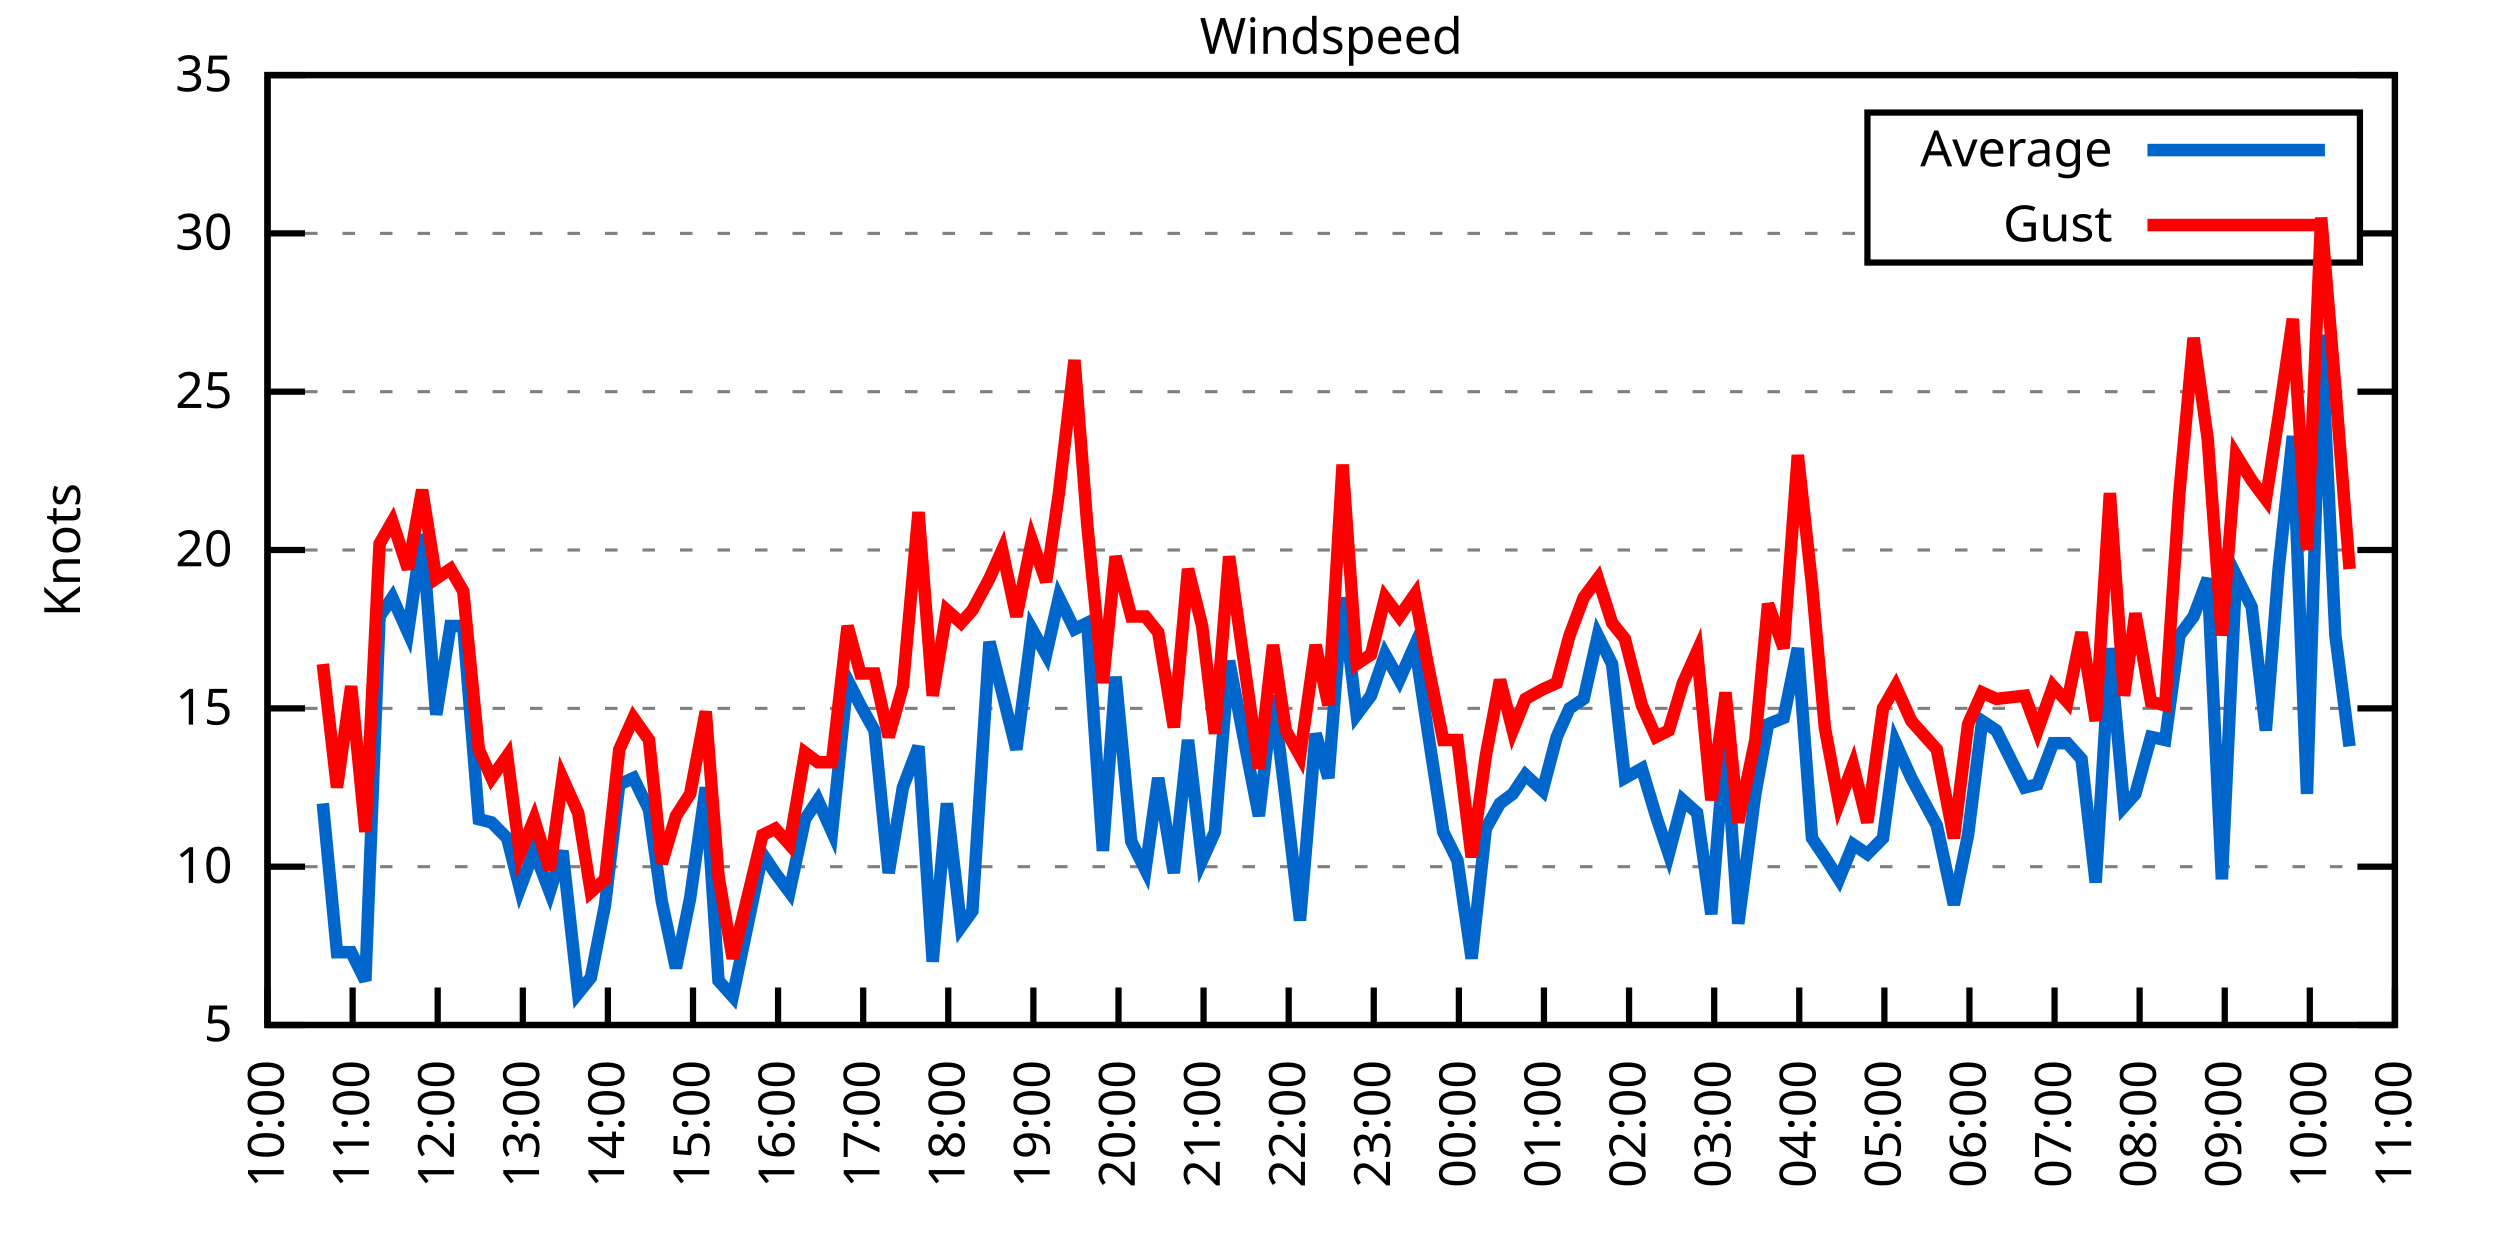
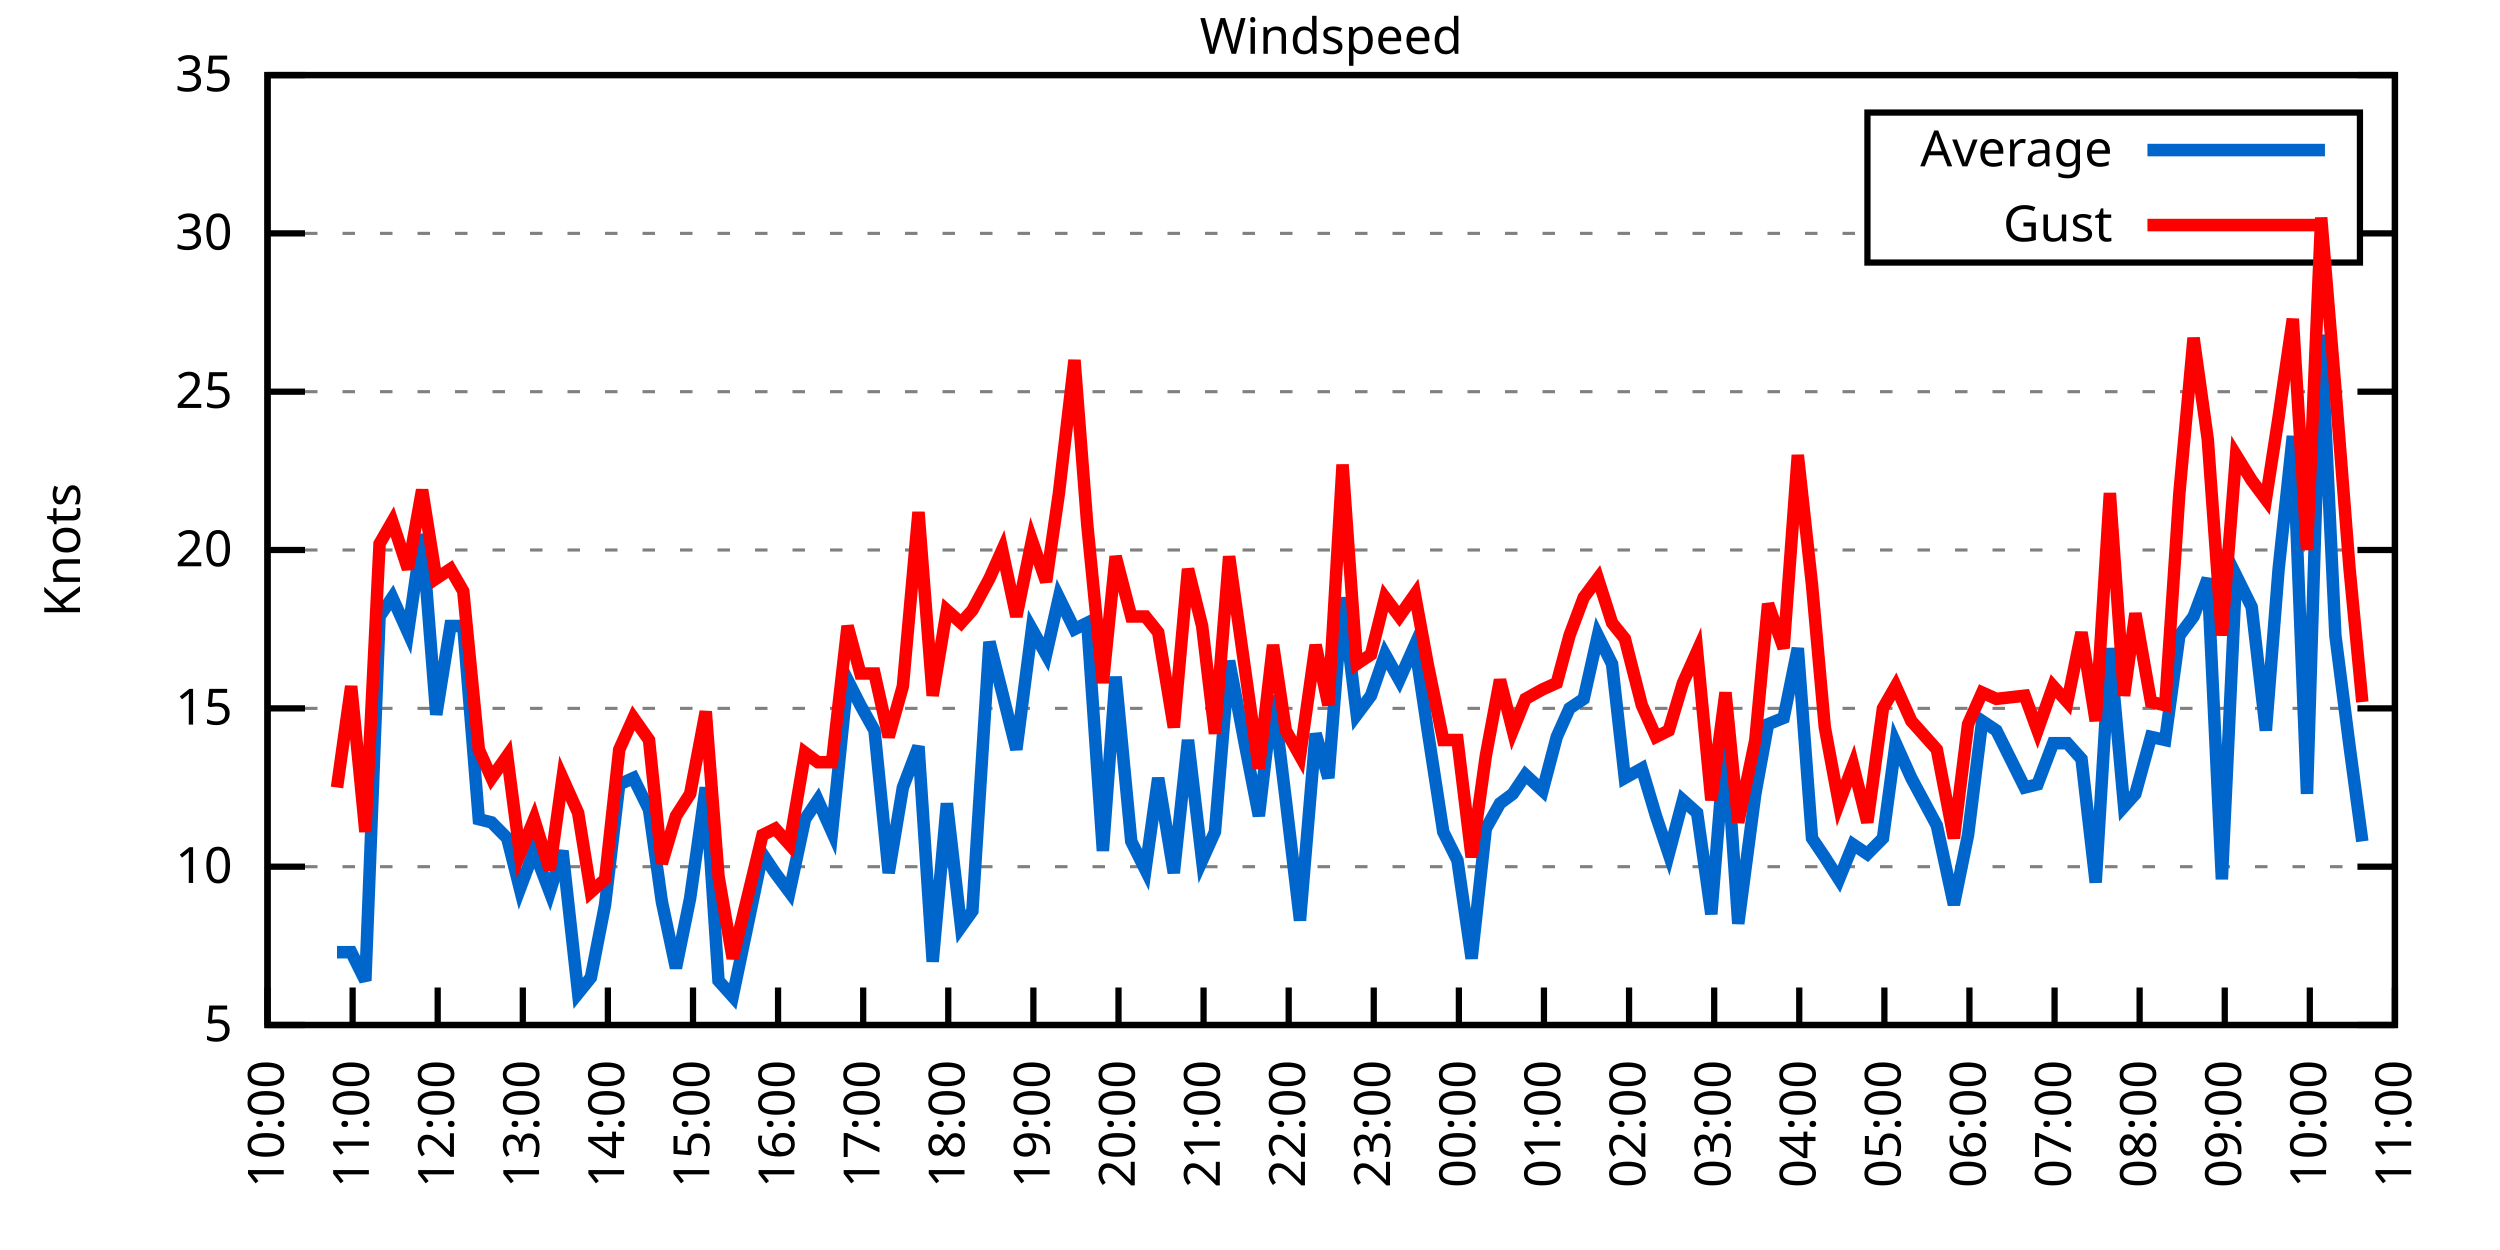
<svg xmlns="http://www.w3.org/2000/svg" xmlns:xlink="http://www.w3.org/1999/xlink" width="400" height="200" viewBox="0 0 400 200">
  <g id="gnuplot_canvas">
    <rect x="0" y="0" width="400" height="200" fill="none" />
    <defs>
      <circle id="gpDot" r="0.5" stroke-width="0.5" stroke="currentColor" />
      <path id="gpPt0" stroke-width="0.333" stroke="currentColor" d="M-1,0 h2 M0,-1 v2" />
      <path id="gpPt1" stroke-width="0.333" stroke="currentColor" d="M-1,-1 L1,1 M1,-1 L-1,1" />
      <path id="gpPt2" stroke-width="0.333" stroke="currentColor" d="M-1,0 L1,0 M0,-1 L0,1 M-1,-1 L1,1 M-1,1 L1,-1" />
      <rect id="gpPt3" stroke-width="0.333" stroke="currentColor" x="-1" y="-1" width="2" height="2" />
      <rect id="gpPt4" stroke-width="0.333" stroke="currentColor" fill="currentColor" x="-1" y="-1" width="2" height="2" />
      <circle id="gpPt5" stroke-width="0.333" stroke="currentColor" cx="0" cy="0" r="1" />
      <use xlink:href="#gpPt5" id="gpPt6" fill="currentColor" stroke="none" />
      <path id="gpPt7" stroke-width="0.333" stroke="currentColor" d="M0,-1.33 L-1.33,0.67 L1.33,0.67 z" />
      <use xlink:href="#gpPt7" id="gpPt8" fill="currentColor" stroke="none" />
      <use xlink:href="#gpPt7" id="gpPt9" stroke="currentColor" transform="rotate(180)" />
      <use xlink:href="#gpPt9" id="gpPt10" fill="currentColor" stroke="none" />
      <use xlink:href="#gpPt3" id="gpPt11" stroke="currentColor" transform="rotate(45)" />
      <use xlink:href="#gpPt11" id="gpPt12" fill="currentColor" stroke="none" />
      <path id="gpPt13" stroke-width="0.333" stroke="currentColor" d="M0,1.330 L1.265,0.411 L0.782,-1.067 L-0.782,-1.076 L-1.265,0.411 z" />
      <use xlink:href="#gpPt13" id="gpPt14" fill="currentColor" stroke="none" />
      <filter id="textbox" filterUnits="objectBoundingBox" x="0" y="0" height="1" width="1">
        <feFlood flood-color="white" flood-opacity="1" result="bgnd" />
        <feComposite in="SourceGraphic" in2="bgnd" operator="atop" />
      </filter>
      <filter id="greybox" filterUnits="objectBoundingBox" x="0" y="0" height="1" width="1">
        <feFlood flood-color="lightgrey" flood-opacity="1" result="grey" />
        <feComposite in="SourceGraphic" in2="grey" operator="atop" />
      </filter>
    </defs>
    <g fill="none" color="white" stroke="currentColor" stroke-width="1.00" stroke-linecap="butt" stroke-linejoin="miter">
</g>
    <g fill="none" color="black" stroke="currentColor" stroke-width="1.00" stroke-linecap="butt" stroke-linejoin="miter">
      <g stroke="none" shape-rendering="crispEdges">
        <polygon fill="rgb(255, 255, 255)" points="42.80,164.00 383.18,164.00 383.18,12.02 42.80,12.02 " />
      </g>
    </g>
    <g fill="none" color="black" stroke="currentColor" stroke-width="1.00" stroke-linecap="butt" stroke-linejoin="miter">
</g>
    <g fill="none" color="black" stroke="black" stroke-width="0.50" stroke-linecap="butt" stroke-linejoin="miter">
</g>
    <g fill="none" color="gray" stroke="currentColor" stroke-width="0.50" stroke-linecap="butt" stroke-linejoin="miter">
      <path stroke="gray" stroke-dasharray="2,4" class="gridline" d="M42.80,164.00 L383.19,164.00  " />
    </g>
    <g fill="none" color="gray" stroke="gray" stroke-width="1.00" stroke-linecap="butt" stroke-linejoin="miter">
</g>
    <g fill="none" color="black" stroke="currentColor" stroke-width="1.00" stroke-linecap="butt" stroke-linejoin="miter">
      <path stroke="black" d="M42.80,164.00 L48.80,164.00 M383.19,164.00 L377.19,164.00  " />
      <g transform="translate(37.20,166.60)" stroke="none" fill="black" font-family="Sans" font-size="8.00" text-anchor="end">
        <text>
          <tspan font-family="Sans"> 5</tspan>
        </text>
      </g>
    </g>
    <g fill="none" color="black" stroke="currentColor" stroke-width="1.00" stroke-linecap="butt" stroke-linejoin="miter">
</g>
    <g fill="none" color="black" stroke="black" stroke-width="0.50" stroke-linecap="butt" stroke-linejoin="miter">
</g>
    <g fill="none" color="gray" stroke="currentColor" stroke-width="0.50" stroke-linecap="butt" stroke-linejoin="miter">
      <path stroke="gray" stroke-dasharray="2,4" class="gridline" d="M42.80,138.67 L383.19,138.67  " />
    </g>
    <g fill="none" color="gray" stroke="gray" stroke-width="1.00" stroke-linecap="butt" stroke-linejoin="miter">
</g>
    <g fill="none" color="black" stroke="currentColor" stroke-width="1.00" stroke-linecap="butt" stroke-linejoin="miter">
      <path stroke="black" d="M42.80,138.67 L48.80,138.67 M383.19,138.67 L377.19,138.67  " />
      <g transform="translate(37.20,141.27)" stroke="none" fill="black" font-family="Sans" font-size="8.00" text-anchor="end">
        <text>
          <tspan font-family="Sans"> 10</tspan>
        </text>
      </g>
    </g>
    <g fill="none" color="black" stroke="currentColor" stroke-width="1.00" stroke-linecap="butt" stroke-linejoin="miter">
</g>
    <g fill="none" color="black" stroke="black" stroke-width="0.50" stroke-linecap="butt" stroke-linejoin="miter">
</g>
    <g fill="none" color="gray" stroke="currentColor" stroke-width="0.50" stroke-linecap="butt" stroke-linejoin="miter">
      <path stroke="gray" stroke-dasharray="2,4" class="gridline" d="M42.80,113.34 L383.19,113.34  " />
    </g>
    <g fill="none" color="gray" stroke="gray" stroke-width="1.00" stroke-linecap="butt" stroke-linejoin="miter">
</g>
    <g fill="none" color="black" stroke="currentColor" stroke-width="1.00" stroke-linecap="butt" stroke-linejoin="miter">
      <path stroke="black" d="M42.80,113.34 L48.80,113.34 M383.19,113.34 L377.19,113.34  " />
      <g transform="translate(37.20,115.94)" stroke="none" fill="black" font-family="Sans" font-size="8.00" text-anchor="end">
        <text>
          <tspan font-family="Sans"> 15</tspan>
        </text>
      </g>
    </g>
    <g fill="none" color="black" stroke="currentColor" stroke-width="1.00" stroke-linecap="butt" stroke-linejoin="miter">
</g>
    <g fill="none" color="black" stroke="black" stroke-width="0.50" stroke-linecap="butt" stroke-linejoin="miter">
</g>
    <g fill="none" color="gray" stroke="currentColor" stroke-width="0.50" stroke-linecap="butt" stroke-linejoin="miter">
      <path stroke="gray" stroke-dasharray="2,4" class="gridline" d="M42.80,88.00 L383.19,88.00  " />
    </g>
    <g fill="none" color="gray" stroke="gray" stroke-width="1.00" stroke-linecap="butt" stroke-linejoin="miter">
</g>
    <g fill="none" color="black" stroke="currentColor" stroke-width="1.00" stroke-linecap="butt" stroke-linejoin="miter">
      <path stroke="black" d="M42.80,88.00 L48.80,88.00 M383.19,88.00 L377.19,88.00  " />
      <g transform="translate(37.20,90.60)" stroke="none" fill="black" font-family="Sans" font-size="8.00" text-anchor="end">
        <text>
          <tspan font-family="Sans"> 20</tspan>
        </text>
      </g>
    </g>
    <g fill="none" color="black" stroke="currentColor" stroke-width="1.00" stroke-linecap="butt" stroke-linejoin="miter">
</g>
    <g fill="none" color="black" stroke="black" stroke-width="0.50" stroke-linecap="butt" stroke-linejoin="miter">
</g>
    <g fill="none" color="gray" stroke="currentColor" stroke-width="0.50" stroke-linecap="butt" stroke-linejoin="miter">
      <path stroke="gray" stroke-dasharray="2,4" class="gridline" d="M42.80,62.67 L383.19,62.67  " />
    </g>
    <g fill="none" color="gray" stroke="gray" stroke-width="1.00" stroke-linecap="butt" stroke-linejoin="miter">
</g>
    <g fill="none" color="black" stroke="currentColor" stroke-width="1.00" stroke-linecap="butt" stroke-linejoin="miter">
      <path stroke="black" d="M42.80,62.67 L48.80,62.67 M383.19,62.67 L377.19,62.67  " />
      <g transform="translate(37.20,65.27)" stroke="none" fill="black" font-family="Sans" font-size="8.00" text-anchor="end">
        <text>
          <tspan font-family="Sans"> 25</tspan>
        </text>
      </g>
    </g>
    <g fill="none" color="black" stroke="currentColor" stroke-width="1.00" stroke-linecap="butt" stroke-linejoin="miter">
</g>
    <g fill="none" color="black" stroke="black" stroke-width="0.50" stroke-linecap="butt" stroke-linejoin="miter">
</g>
    <g fill="none" color="gray" stroke="currentColor" stroke-width="0.50" stroke-linecap="butt" stroke-linejoin="miter">
      <path stroke="gray" stroke-dasharray="2,4" class="gridline" d="M42.80,37.34 L298.79,37.34 M377.59,37.34 L383.19,37.34  " />
    </g>
    <g fill="none" color="gray" stroke="gray" stroke-width="1.00" stroke-linecap="butt" stroke-linejoin="miter">
</g>
    <g fill="none" color="black" stroke="currentColor" stroke-width="1.00" stroke-linecap="butt" stroke-linejoin="miter">
      <path stroke="black" d="M42.80,37.34 L48.80,37.34 M383.19,37.34 L377.19,37.34  " />
      <g transform="translate(37.20,39.94)" stroke="none" fill="black" font-family="Sans" font-size="8.00" text-anchor="end">
        <text>
          <tspan font-family="Sans"> 30</tspan>
        </text>
      </g>
    </g>
    <g fill="none" color="black" stroke="currentColor" stroke-width="1.00" stroke-linecap="butt" stroke-linejoin="miter">
</g>
    <g fill="none" color="black" stroke="black" stroke-width="0.50" stroke-linecap="butt" stroke-linejoin="miter">
</g>
    <g fill="none" color="gray" stroke="currentColor" stroke-width="0.50" stroke-linecap="butt" stroke-linejoin="miter">
      <path stroke="gray" stroke-dasharray="2,4" class="gridline" d="M42.80,12.01 L383.19,12.01  " />
    </g>
    <g fill="none" color="gray" stroke="gray" stroke-width="1.00" stroke-linecap="butt" stroke-linejoin="miter">
</g>
    <g fill="none" color="black" stroke="currentColor" stroke-width="1.00" stroke-linecap="butt" stroke-linejoin="miter">
      <path stroke="black" d="M42.80,12.01 L48.80,12.01 M383.19,12.01 L377.19,12.01  " />
      <g transform="translate(37.20,14.61)" stroke="none" fill="black" font-family="Sans" font-size="8.00" text-anchor="end">
        <text>
          <tspan font-family="Sans"> 35</tspan>
        </text>
      </g>
    </g>
    <g fill="none" color="black" stroke="currentColor" stroke-width="1.00" stroke-linecap="butt" stroke-linejoin="miter">
      <path stroke="black" d="M42.80,164.00 L42.80,158.00  " />
      <g transform="translate(45.40,169.60) rotate(270.00)" stroke="none" fill="black" font-family="Sans" font-size="8.00" text-anchor="end">
        <text>
          <tspan font-family="Sans">10:00</tspan>
        </text>
      </g>
    </g>
    <g fill="none" color="black" stroke="currentColor" stroke-width="1.00" stroke-linecap="butt" stroke-linejoin="miter">
      <path stroke="black" d="M56.42,164.00 L56.42,158.00  " />
      <g transform="translate(59.02,169.60) rotate(270.00)" stroke="none" fill="black" font-family="Sans" font-size="8.00" text-anchor="end">
        <text>
          <tspan font-family="Sans">11:00</tspan>
        </text>
      </g>
    </g>
    <g fill="none" color="black" stroke="currentColor" stroke-width="1.00" stroke-linecap="butt" stroke-linejoin="miter">
      <path stroke="black" d="M70.03,164.00 L70.03,158.00  " />
      <g transform="translate(72.63,169.60) rotate(270.00)" stroke="none" fill="black" font-family="Sans" font-size="8.00" text-anchor="end">
        <text>
          <tspan font-family="Sans">12:00</tspan>
        </text>
      </g>
    </g>
    <g fill="none" color="black" stroke="currentColor" stroke-width="1.00" stroke-linecap="butt" stroke-linejoin="miter">
      <path stroke="black" d="M83.65,164.00 L83.65,158.00  " />
      <g transform="translate(86.25,169.60) rotate(270.00)" stroke="none" fill="black" font-family="Sans" font-size="8.00" text-anchor="end">
        <text>
          <tspan font-family="Sans">13:00</tspan>
        </text>
      </g>
    </g>
    <g fill="none" color="black" stroke="currentColor" stroke-width="1.00" stroke-linecap="butt" stroke-linejoin="miter">
      <path stroke="black" d="M97.26,164.00 L97.26,158.00  " />
      <g transform="translate(99.86,169.60) rotate(270.00)" stroke="none" fill="black" font-family="Sans" font-size="8.00" text-anchor="end">
        <text>
          <tspan font-family="Sans">14:00</tspan>
        </text>
      </g>
    </g>
    <g fill="none" color="black" stroke="currentColor" stroke-width="1.00" stroke-linecap="butt" stroke-linejoin="miter">
      <path stroke="black" d="M110.88,164.00 L110.88,158.00  " />
      <g transform="translate(113.48,169.60) rotate(270.00)" stroke="none" fill="black" font-family="Sans" font-size="8.00" text-anchor="end">
        <text>
          <tspan font-family="Sans">15:00</tspan>
        </text>
      </g>
    </g>
    <g fill="none" color="black" stroke="currentColor" stroke-width="1.00" stroke-linecap="butt" stroke-linejoin="miter">
      <path stroke="black" d="M124.49,164.00 L124.49,158.00  " />
      <g transform="translate(127.09,169.60) rotate(270.00)" stroke="none" fill="black" font-family="Sans" font-size="8.00" text-anchor="end">
        <text>
          <tspan font-family="Sans">16:00</tspan>
        </text>
      </g>
    </g>
    <g fill="none" color="black" stroke="currentColor" stroke-width="1.00" stroke-linecap="butt" stroke-linejoin="miter">
      <path stroke="black" d="M138.11,164.00 L138.11,158.00  " />
      <g transform="translate(140.71,169.60) rotate(270.00)" stroke="none" fill="black" font-family="Sans" font-size="8.00" text-anchor="end">
        <text>
          <tspan font-family="Sans">17:00</tspan>
        </text>
      </g>
    </g>
    <g fill="none" color="black" stroke="currentColor" stroke-width="1.00" stroke-linecap="butt" stroke-linejoin="miter">
      <path stroke="black" d="M151.72,164.00 L151.72,158.00  " />
      <g transform="translate(154.32,169.60) rotate(270.00)" stroke="none" fill="black" font-family="Sans" font-size="8.00" text-anchor="end">
        <text>
          <tspan font-family="Sans">18:00</tspan>
        </text>
      </g>
    </g>
    <g fill="none" color="black" stroke="currentColor" stroke-width="1.00" stroke-linecap="butt" stroke-linejoin="miter">
      <path stroke="black" d="M165.34,164.00 L165.34,158.00  " />
      <g transform="translate(167.94,169.60) rotate(270.00)" stroke="none" fill="black" font-family="Sans" font-size="8.00" text-anchor="end">
        <text>
          <tspan font-family="Sans">19:00</tspan>
        </text>
      </g>
    </g>
    <g fill="none" color="black" stroke="currentColor" stroke-width="1.00" stroke-linecap="butt" stroke-linejoin="miter">
      <path stroke="black" d="M178.96,164.00 L178.96,158.00  " />
      <g transform="translate(181.56,169.60) rotate(270.00)" stroke="none" fill="black" font-family="Sans" font-size="8.00" text-anchor="end">
        <text>
          <tspan font-family="Sans">20:00</tspan>
        </text>
      </g>
    </g>
    <g fill="none" color="black" stroke="currentColor" stroke-width="1.00" stroke-linecap="butt" stroke-linejoin="miter">
      <path stroke="black" d="M192.57,164.00 L192.57,158.00  " />
      <g transform="translate(195.17,169.60) rotate(270.00)" stroke="none" fill="black" font-family="Sans" font-size="8.00" text-anchor="end">
        <text>
          <tspan font-family="Sans">21:00</tspan>
        </text>
      </g>
    </g>
    <g fill="none" color="black" stroke="currentColor" stroke-width="1.00" stroke-linecap="butt" stroke-linejoin="miter">
      <path stroke="black" d="M206.19,164.00 L206.19,158.00  " />
      <g transform="translate(208.79,169.60) rotate(270.00)" stroke="none" fill="black" font-family="Sans" font-size="8.00" text-anchor="end">
        <text>
          <tspan font-family="Sans">22:00</tspan>
        </text>
      </g>
    </g>
    <g fill="none" color="black" stroke="currentColor" stroke-width="1.00" stroke-linecap="butt" stroke-linejoin="miter">
      <path stroke="black" d="M219.80,164.00 L219.80,158.00  " />
      <g transform="translate(222.40,169.60) rotate(270.00)" stroke="none" fill="black" font-family="Sans" font-size="8.00" text-anchor="end">
        <text>
          <tspan font-family="Sans">23:00</tspan>
        </text>
      </g>
    </g>
    <g fill="none" color="black" stroke="currentColor" stroke-width="1.00" stroke-linecap="butt" stroke-linejoin="miter">
      <path stroke="black" d="M233.42,164.00 L233.42,158.00  " />
      <g transform="translate(236.02,169.60) rotate(270.00)" stroke="none" fill="black" font-family="Sans" font-size="8.00" text-anchor="end">
        <text>
          <tspan font-family="Sans">00:00</tspan>
        </text>
      </g>
    </g>
    <g fill="none" color="black" stroke="currentColor" stroke-width="1.00" stroke-linecap="butt" stroke-linejoin="miter">
      <path stroke="black" d="M247.03,164.00 L247.03,158.00  " />
      <g transform="translate(249.63,169.60) rotate(270.00)" stroke="none" fill="black" font-family="Sans" font-size="8.00" text-anchor="end">
        <text>
          <tspan font-family="Sans">01:00</tspan>
        </text>
      </g>
    </g>
    <g fill="none" color="black" stroke="currentColor" stroke-width="1.00" stroke-linecap="butt" stroke-linejoin="miter">
      <path stroke="black" d="M260.65,164.00 L260.65,158.00  " />
      <g transform="translate(263.25,169.60) rotate(270.00)" stroke="none" fill="black" font-family="Sans" font-size="8.00" text-anchor="end">
        <text>
          <tspan font-family="Sans">02:00</tspan>
        </text>
      </g>
    </g>
    <g fill="none" color="black" stroke="currentColor" stroke-width="1.00" stroke-linecap="butt" stroke-linejoin="miter">
      <path stroke="black" d="M274.27,164.00 L274.27,158.00  " />
      <g transform="translate(276.87,169.60) rotate(270.00)" stroke="none" fill="black" font-family="Sans" font-size="8.00" text-anchor="end">
        <text>
          <tspan font-family="Sans">03:00</tspan>
        </text>
      </g>
    </g>
    <g fill="none" color="black" stroke="currentColor" stroke-width="1.00" stroke-linecap="butt" stroke-linejoin="miter">
      <path stroke="black" d="M287.88,164.00 L287.88,158.00  " />
      <g transform="translate(290.48,169.60) rotate(270.00)" stroke="none" fill="black" font-family="Sans" font-size="8.00" text-anchor="end">
        <text>
          <tspan font-family="Sans">04:00</tspan>
        </text>
      </g>
    </g>
    <g fill="none" color="black" stroke="currentColor" stroke-width="1.00" stroke-linecap="butt" stroke-linejoin="miter">
      <path stroke="black" d="M301.50,164.00 L301.50,158.00  " />
      <g transform="translate(304.10,169.60) rotate(270.00)" stroke="none" fill="black" font-family="Sans" font-size="8.00" text-anchor="end">
        <text>
          <tspan font-family="Sans">05:00</tspan>
        </text>
      </g>
    </g>
    <g fill="none" color="black" stroke="currentColor" stroke-width="1.00" stroke-linecap="butt" stroke-linejoin="miter">
      <path stroke="black" d="M315.11,164.00 L315.11,158.00  " />
      <g transform="translate(317.71,169.60) rotate(270.00)" stroke="none" fill="black" font-family="Sans" font-size="8.00" text-anchor="end">
        <text>
          <tspan font-family="Sans">06:00</tspan>
        </text>
      </g>
    </g>
    <g fill="none" color="black" stroke="currentColor" stroke-width="1.00" stroke-linecap="butt" stroke-linejoin="miter">
      <path stroke="black" d="M328.73,164.00 L328.73,158.00  " />
      <g transform="translate(331.33,169.60) rotate(270.00)" stroke="none" fill="black" font-family="Sans" font-size="8.00" text-anchor="end">
        <text>
          <tspan font-family="Sans">07:00</tspan>
        </text>
      </g>
    </g>
    <g fill="none" color="black" stroke="currentColor" stroke-width="1.00" stroke-linecap="butt" stroke-linejoin="miter">
      <path stroke="black" d="M342.34,164.00 L342.34,158.00  " />
      <g transform="translate(344.94,169.60) rotate(270.00)" stroke="none" fill="black" font-family="Sans" font-size="8.00" text-anchor="end">
        <text>
          <tspan font-family="Sans">08:00</tspan>
        </text>
      </g>
    </g>
    <g fill="none" color="black" stroke="currentColor" stroke-width="1.00" stroke-linecap="butt" stroke-linejoin="miter">
      <path stroke="black" d="M355.96,164.00 L355.96,158.00  " />
      <g transform="translate(358.56,169.60) rotate(270.00)" stroke="none" fill="black" font-family="Sans" font-size="8.00" text-anchor="end">
        <text>
          <tspan font-family="Sans">09:00</tspan>
        </text>
      </g>
    </g>
    <g fill="none" color="black" stroke="currentColor" stroke-width="1.00" stroke-linecap="butt" stroke-linejoin="miter">
      <path stroke="black" d="M369.57,164.00 L369.57,158.00  " />
      <g transform="translate(372.17,169.60) rotate(270.00)" stroke="none" fill="black" font-family="Sans" font-size="8.00" text-anchor="end">
        <text>
          <tspan font-family="Sans">10:00</tspan>
        </text>
      </g>
    </g>
    <g fill="none" color="black" stroke="currentColor" stroke-width="1.00" stroke-linecap="butt" stroke-linejoin="miter">
      <path stroke="black" d="M383.19,164.00 L383.19,158.00  " />
      <g transform="translate(385.79,169.60) rotate(270.00)" stroke="none" fill="black" font-family="Sans" font-size="8.00" text-anchor="end">
        <text>
          <tspan font-family="Sans">11:00</tspan>
        </text>
      </g>
    </g>
    <g fill="none" color="black" stroke="currentColor" stroke-width="1.00" stroke-linecap="butt" stroke-linejoin="miter">
</g>
    <g fill="none" color="black" stroke="currentColor" stroke-width="1.00" stroke-linecap="butt" stroke-linejoin="miter">
      <path stroke="black" d="M42.80,12.01 L42.80,164.00 L383.19,164.00 L383.19,12.01 L42.80,12.01 Z  " />
    </g>
    <g fill="none" color="black" stroke="currentColor" stroke-width="1.00" stroke-linecap="butt" stroke-linejoin="miter">
</g>
    <g fill="none" color="black" stroke="currentColor" stroke-width="1.00" stroke-linecap="butt" stroke-linejoin="miter">
      <path stroke="black" d="M298.79,42.01 L298.79,18.01 L377.59,18.01 L377.59,42.01 L298.79,42.01 Z  " />
    </g>
    <g id="Windspeed_plot_1">
      <g fill="none" color="white" stroke="black" stroke-width="2.00" stroke-linecap="butt" stroke-linejoin="miter">
</g>
      <g fill="none" color="black" stroke="currentColor" stroke-width="2.00" stroke-linecap="butt" stroke-linejoin="miter">
        <g transform="translate(337.99,26.61)" stroke="none" fill="black" font-family="Sans" font-size="8.00" text-anchor="end">
          <text>
            <tspan font-family="Sans">Average</tspan>
          </text>
        </g>
      </g>
      <g fill="none" color="black" stroke="currentColor" stroke-width="2.00" stroke-linecap="butt" stroke-linejoin="miter">
-         <path stroke="rgb(  0, 102, 204)" d="M343.59,24.01 L371.99,24.01 M51.65,128.54 L53.92,152.35 L56.19,152.35 L58.46,156.91 L60.73,98.64 L62.77,95.60   L65.27,101.18 L67.54,85.47 L69.80,114.35 L72.07,100.16 L74.12,100.16 L76.61,131.07 L78.65,131.58 L81.15,134.11   L83.19,142.21 L85.46,136.14 L87.96,142.72 L90.00,136.14 L92.50,158.93 L94.54,156.40 L96.81,144.75 L99.08,125.50   L101.35,124.48 L103.84,129.55 L105.89,144.24 L108.15,154.88 L110.42,143.73 L112.92,126.00 L114.96,156.91 L117.23,159.44   L122.00,136.64 L124.04,139.68 L126.31,142.72 L128.81,131.07 L130.85,128.03 L133.12,133.10 L135.61,108.78 L137.66,112.83   L139.92,116.88 L142.19,139.68 L144.46,126.00 L146.96,119.42 L149.23,153.87 L151.50,128.54 L153.77,148.29 L155.58,145.76   L158.31,102.70 L160.35,110.80 L162.62,119.92 L165.11,100.67 L167.38,104.72 L169.43,95.60 L171.92,100.67 L173.96,99.66   L176.46,136.14 L178.50,108.27 L181.00,134.62 L183.27,139.17 L185.31,124.48 L187.81,139.68 L190.08,118.40 L192.34,137.66   L194.39,133.10 L196.66,105.74 L199.15,118.91 L201.42,130.56 L203.69,111.31 L205.73,128.03 L208.00,147.28 L210.50,117.39   L212.54,124.48 L214.81,95.60 L217.08,114.35 L219.35,111.31 L221.62,104.72 L223.89,108.78 L226.38,103.20 L228.43,116.88   L230.92,133.10 L233.19,137.66 L235.46,153.36 L237.73,132.59 L240.00,128.54 L242.04,127.02 L244.08,123.98 L246.81,126.51   L249.08,117.90 L251.12,113.34 L253.39,111.82 L255.66,101.68 L257.93,106.24 L259.97,124.48 L262.69,122.96 L264.96,130.56   L267.00,136.64 L269.27,128.03 L271.54,130.06 L273.81,146.27 L276.08,117.90 L278.12,147.79 L280.85,127.02 L282.89,115.87   L285.38,114.86 L287.65,103.71 L289.92,134.11 L291.97,137.15 L294.23,140.69 L296.50,135.12 L298.77,136.64 L301.27,134.11   L303.31,118.91 L305.81,124.48 L309.89,132.08 L312.62,144.75 L314.89,133.60 L317.15,115.36 L319.42,116.88 L323.96,126.00   L326.00,125.50 L328.50,118.91 L330.77,118.91 L333.04,121.44 L335.31,141.20 L337.58,103.71 L339.85,129.04 L341.66,127.02   L344.16,117.90 L346.43,118.40 L348.70,101.68 L350.97,98.64 L353.24,92.56 L355.50,140.69 L357.77,92.06 L360.27,97.12   L362.54,116.88 L364.58,91.04 L366.85,69.77 L369.12,127.02 L371.39,53.55 L373.66,101.68 L375.93,119.42  " />
+         <path stroke="rgb(  0, 102, 204)" d="M343.59,24.01 L371.99,24.01 M53.92,152.35 L56.19,152.35 L58.46,156.91 L60.73,98.64 L62.77,95.60 L65.27,101.18   L67.54,85.47 L69.80,114.35 L72.07,100.16 L74.12,100.16 L76.61,131.07 L78.65,131.58 L81.15,134.11 L83.19,142.21   L85.46,136.14 L87.96,142.72 L90.00,136.14 L92.50,158.93 L94.54,156.40 L96.81,144.75 L99.08,125.50 L101.35,124.48   L103.84,129.55 L105.89,144.24 L108.15,154.88 L110.42,143.73 L112.92,126.00 L114.96,156.91 L117.23,159.44 L122.00,136.64   L124.04,139.68 L126.31,142.72 L128.81,131.07 L130.85,128.03 L133.12,133.10 L135.61,108.78 L137.66,112.83 L139.92,116.88   L142.19,139.68 L144.46,126.00 L146.96,119.42 L149.23,153.87 L151.50,128.54 L153.77,148.29 L155.58,145.76 L158.31,102.70   L160.35,110.80 L162.62,119.92 L165.11,100.67 L167.38,104.72 L169.43,95.60 L171.92,100.67 L173.96,99.66 L176.46,136.14   L178.50,108.27 L181.00,134.62 L183.27,139.17 L185.31,124.48 L187.81,139.68 L190.08,118.40 L192.34,137.66 L194.39,133.10   L196.66,105.74 L199.15,118.91 L201.42,130.56 L203.69,111.31 L205.73,128.03 L208.00,147.28 L210.50,117.39 L212.54,124.48   L214.81,95.60 L217.08,114.35 L219.35,111.31 L221.62,104.72 L223.89,108.78 L226.38,103.20 L228.43,116.88 L230.92,133.10   L233.19,137.66 L235.46,153.36 L237.73,132.59 L240.00,128.54 L242.04,127.02 L244.08,123.98 L246.81,126.51 L249.08,117.90   L251.12,113.34 L253.39,111.82 L255.66,101.68 L257.93,106.24 L259.97,124.48 L262.69,122.96 L264.96,130.56 L267.00,136.64   L269.27,128.03 L271.54,130.06 L273.81,146.27 L276.08,117.90 L278.12,147.79 L280.85,127.02 L282.89,115.87 L285.38,114.86   L287.65,103.71 L289.92,134.11 L291.97,137.15 L294.23,140.69 L296.50,135.12 L298.77,136.64 L301.27,134.11 L303.31,118.91   L305.81,124.48 L309.89,132.08 L312.62,144.75 L314.89,133.60 L317.15,115.36 L319.42,116.88 L323.96,126.00 L326.00,125.50   L328.50,118.91 L330.77,118.91 L333.04,121.44 L335.31,141.20 L337.58,103.71 L339.85,129.04 L341.66,127.02 L344.16,117.90   L346.43,118.40 L348.70,101.68 L350.97,98.64 L353.24,92.56 L355.50,140.69 L357.77,92.06 L360.27,97.12 L362.54,116.88   L364.58,91.04 L366.85,69.77 L369.12,127.02 L371.39,53.55 L373.66,101.68 L375.93,119.42 L377.97,134.62  " />
      </g>
    </g>
    <g id="Windspeed_plot_2">
      <g fill="none" color="black" stroke="currentColor" stroke-width="2.00" stroke-linecap="butt" stroke-linejoin="miter">
        <g transform="translate(337.99,38.61)" stroke="none" fill="black" font-family="Sans" font-size="8.00" text-anchor="end">
          <text>
            <tspan font-family="Sans">Gust</tspan>
          </text>
        </g>
      </g>
      <g fill="none" color="black" stroke="currentColor" stroke-width="2.00" stroke-linecap="butt" stroke-linejoin="miter">
-         <path stroke="rgb(255,   0,   0)" d="M343.59,36.01 L371.99,36.01 M51.65,106.24 L53.92,126.00 L56.19,109.79 L58.46,133.10 L60.73,86.99 L62.77,83.45   L65.27,91.04 L67.54,78.38 L69.80,92.56 L72.07,91.04 L74.12,94.59 L76.61,119.92 L78.65,124.48 L81.15,120.94   L83.19,136.64 L85.46,131.07 L87.96,139.17 L90.00,124.48 L92.50,130.06 L94.54,142.72 L96.81,140.69 L99.08,119.92   L101.35,114.86 L103.84,118.40 L105.89,138.16 L108.15,130.56 L110.42,127.02 L112.92,113.84 L114.96,140.19 L117.23,153.36   L122.00,133.60 L124.04,132.59 L126.31,135.12 L128.81,120.43 L130.85,121.95 L133.12,121.95 L135.61,100.16 L137.66,107.76   L139.92,107.76 L142.19,117.90 L144.46,109.79 L146.96,81.93 L149.23,111.31 L151.50,97.63 L153.77,99.66 L155.58,97.63   L158.31,92.56 L160.35,88.00 L162.62,98.64 L165.11,86.49 L167.38,93.07 L169.43,78.89 L171.92,57.61 L173.96,83.95   L176.46,109.28 L178.50,89.02 L181.00,98.64 L183.27,98.64 L185.31,101.18 L187.81,116.38 L190.08,91.04 L192.34,100.16   L194.39,117.39 L196.66,89.02 L199.15,106.75 L201.42,122.96 L203.69,103.20 L205.73,116.88 L208.00,120.94 L210.50,103.20   L212.54,112.83 L214.81,74.33 L217.08,106.24 L219.35,104.72 L221.62,95.60 L223.89,98.64 L226.38,95.10 L228.43,106.24   L230.92,118.40 L233.19,118.40 L235.46,137.15 L237.73,120.94 L240.00,108.78 L242.04,116.88 L244.08,111.82 L246.81,110.30   L249.08,109.28 L251.12,101.68 L253.39,95.60 L255.66,92.56 L257.93,99.66 L259.97,102.19 L262.69,112.83 L264.96,117.90   L267.00,116.88 L269.27,109.28 L271.54,104.22 L273.81,128.03 L276.08,110.80 L278.12,131.58 L280.85,118.40 L282.89,96.62   L285.38,103.71 L287.65,72.81 L289.92,93.58 L291.97,116.38 L294.23,128.54 L296.50,122.46 L298.77,131.58 L301.27,113.34   L303.31,109.79 L305.81,115.36 L309.89,119.92 L312.62,134.11 L314.89,115.87 L317.15,110.80 L319.42,111.82 L323.96,111.31   L326.00,116.88 L328.50,109.79 L330.77,112.32 L333.04,101.18 L335.31,115.36 L337.58,78.89 L339.85,111.31 L341.66,98.14   L344.16,112.32 L346.43,112.83 L348.70,78.89 L350.97,54.06 L353.24,70.27 L355.50,101.68 L357.77,72.81 L360.27,76.86   L362.54,79.90 L364.58,66.73 L366.85,51.02 L369.12,88.00 L371.39,34.81 L373.66,62.17 L375.93,91.04  " />
+         <path stroke="rgb(255,   0,   0)" d="M343.59,36.01 L371.99,36.01 M53.92,126.00 L56.19,109.79 L58.46,133.10 L60.73,86.99 L62.77,83.45 L65.27,91.04   L67.54,78.38 L69.80,92.56 L72.07,91.04 L74.12,94.59 L76.61,119.92 L78.65,124.48 L81.15,120.94 L83.19,136.64   L85.46,131.07 L87.96,139.17 L90.00,124.48 L92.50,130.06 L94.54,142.72 L96.81,140.69 L99.08,119.92 L101.35,114.86   L103.84,118.40 L105.89,138.16 L108.15,130.56 L110.42,127.02 L112.92,113.84 L114.96,140.19 L117.23,153.36 L122.00,133.60   L124.04,132.59 L126.31,135.12 L128.81,120.43 L130.85,121.95 L133.12,121.95 L135.61,100.16 L137.66,107.76 L139.92,107.76   L142.19,117.90 L144.46,109.79 L146.96,81.93 L149.23,111.31 L151.50,97.63 L153.77,99.66 L155.58,97.63 L158.31,92.56   L160.35,88.00 L162.62,98.64 L165.11,86.49 L167.38,93.07 L169.43,78.89 L171.92,57.61 L173.96,83.95 L176.46,109.28   L178.50,89.02 L181.00,98.64 L183.27,98.64 L185.31,101.18 L187.81,116.38 L190.08,91.04 L192.34,100.16 L194.39,117.39   L196.66,89.02 L199.15,106.75 L201.42,122.96 L203.69,103.20 L205.73,116.88 L208.00,120.94 L210.50,103.20 L212.54,112.83   L214.81,74.33 L217.08,106.24 L219.35,104.72 L221.62,95.60 L223.89,98.64 L226.38,95.10 L228.43,106.24 L230.92,118.40   L233.19,118.40 L235.46,137.15 L237.73,120.94 L240.00,108.78 L242.04,116.88 L244.08,111.82 L246.81,110.30 L249.08,109.28   L251.12,101.68 L253.39,95.60 L255.66,92.56 L257.93,99.66 L259.97,102.19 L262.69,112.83 L264.96,117.90 L267.00,116.88   L269.27,109.28 L271.54,104.22 L273.81,128.03 L276.08,110.80 L278.12,131.58 L280.85,118.40 L282.89,96.62 L285.38,103.71   L287.65,72.81 L289.92,93.58 L291.97,116.38 L294.23,128.54 L296.50,122.46 L298.77,131.58 L301.27,113.34 L303.31,109.79   L305.81,115.36 L309.89,119.92 L312.62,134.11 L314.89,115.87 L317.15,110.80 L319.42,111.82 L323.96,111.31 L326.00,116.88   L328.50,109.79 L330.77,112.32 L333.04,101.18 L335.31,115.36 L337.58,78.89 L339.85,111.31 L341.66,98.14 L344.16,112.32   L346.43,112.83 L348.70,78.89 L350.97,54.06 L353.24,70.27 L355.50,101.68 L357.77,72.81 L360.27,76.86 L362.54,79.90   L364.58,66.73 L366.85,51.02 L369.12,88.00 L371.39,34.81 L373.66,62.17 L375.93,91.04 L377.97,112.32  " />
      </g>
    </g>
    <g fill="none" color="black" stroke="currentColor" stroke-width="2.00" stroke-linecap="butt" stroke-linejoin="miter">
</g>
    <g fill="none" color="black" stroke="black" stroke-width="1.00" stroke-linecap="butt" stroke-linejoin="miter">
</g>
    <g fill="none" color="black" stroke="currentColor" stroke-width="1.00" stroke-linecap="butt" stroke-linejoin="miter">
      <path stroke="black" d="M42.80,12.01 L42.80,164.00 L383.19,164.00 L383.19,12.01 L42.80,12.01 Z  " />
      <g transform="translate(12.80,88.01) rotate(270.00)" stroke="none" fill="black" font-family="Sans" font-size="8.00" text-anchor="middle">
        <text>
          <tspan font-family="Sans">Knots</tspan>
        </text>
      </g>
    </g>
    <g fill="none" color="black" stroke="currentColor" stroke-width="1.00" stroke-linecap="butt" stroke-linejoin="miter">
</g>
    <g fill="none" color="black" stroke="currentColor" stroke-width="1.00" stroke-linecap="butt" stroke-linejoin="miter">
      <g transform="translate(212.99,8.61)" stroke="none" fill="black" font-family="Sans" font-size="8.00" text-anchor="middle">
        <text>
          <tspan font-family="Sans">Windspeed</tspan>
        </text>
      </g>
    </g>
    <g fill="none" color="black" stroke="currentColor" stroke-width="1.00" stroke-linecap="butt" stroke-linejoin="miter">
</g>
  </g>
</svg>
